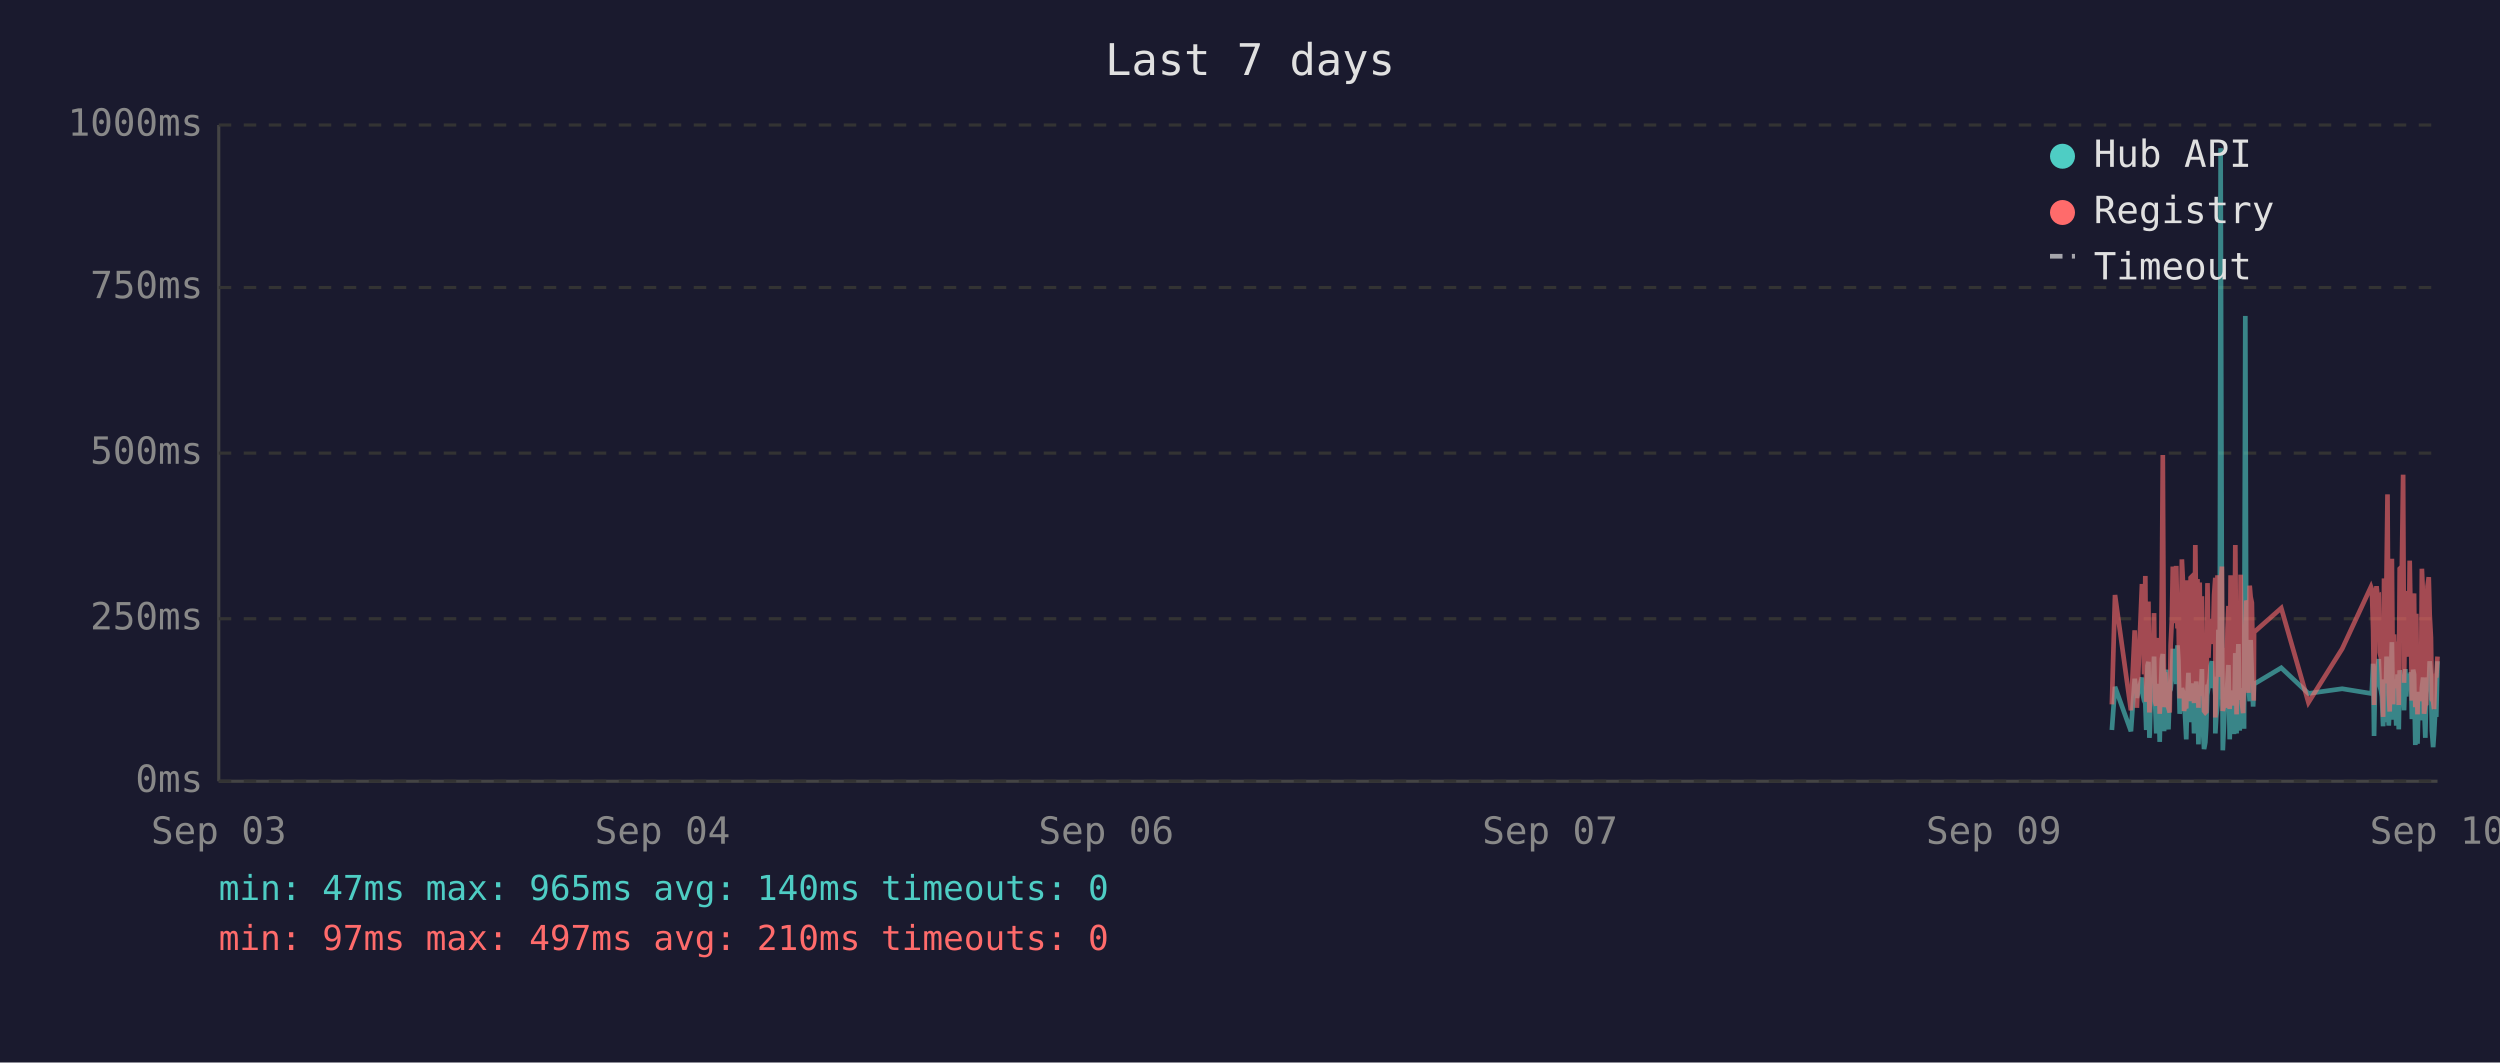
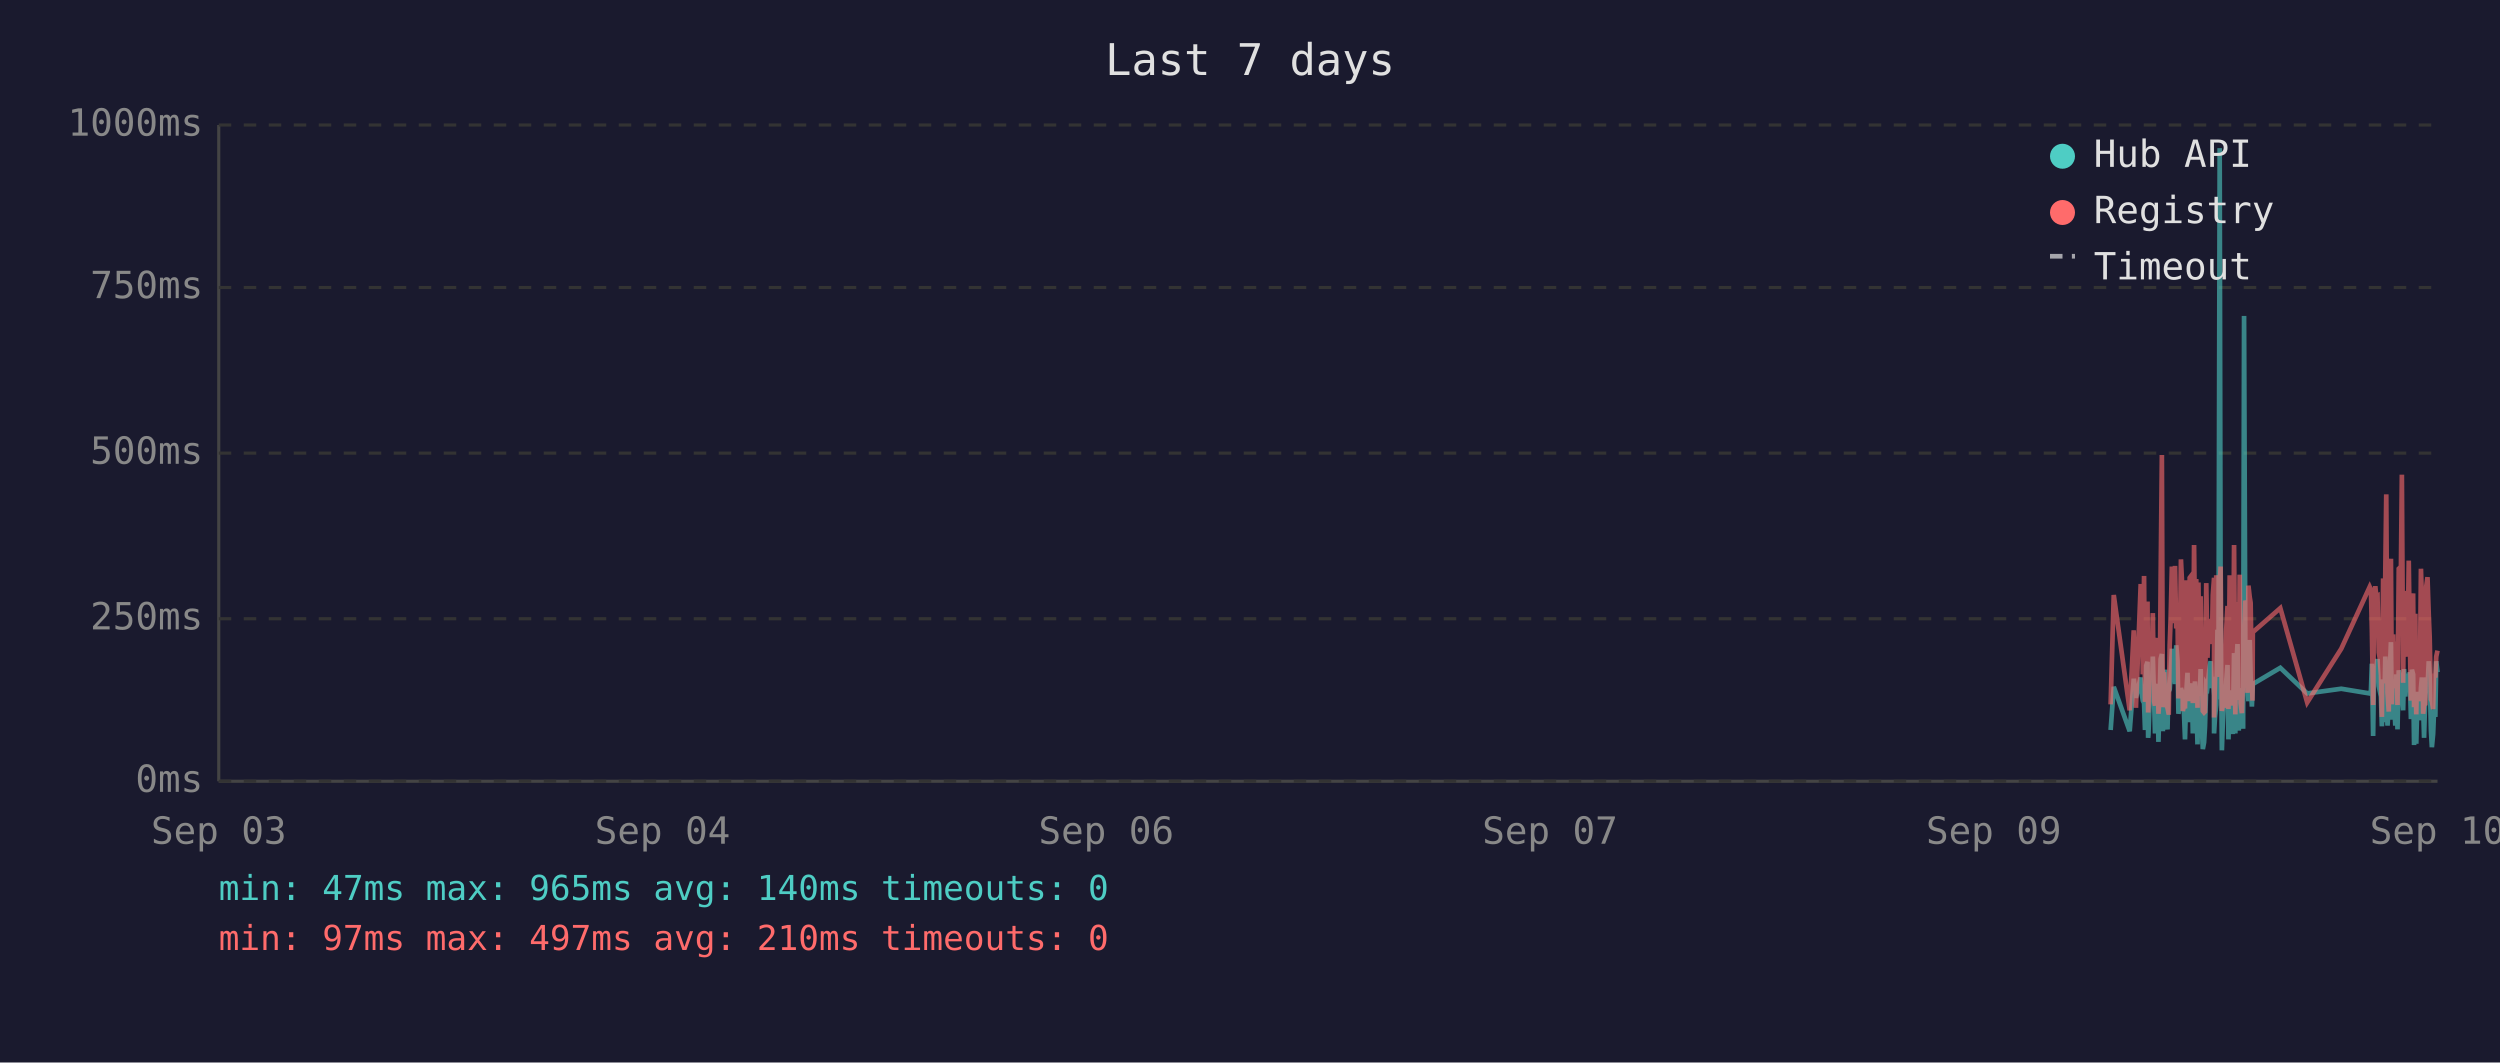
<svg xmlns="http://www.w3.org/2000/svg" viewBox="0 0 800 340" font-family="monospace" font-size="12">
  <rect width="800" height="340" fill="#1a1a2e" />
  <text x="400" y="24" fill="#e0e0e0" font-size="14" text-anchor="middle">Last 7 days</text>
  <line x1="70" y1="40" x2="70" y2="250" stroke="#444" stroke-width="1" />
  <line x1="70" y1="250" x2="780" y2="250" stroke="#444" stroke-width="1" />
  <line x1="70" y1="250" x2="780" y2="250" stroke="#333" stroke-width="1" stroke-dasharray="4" />
  <text x="65" y="250" fill="#888" text-anchor="end" dominant-baseline="middle">0ms</text>
  <line x1="70" y1="198" x2="780" y2="198" stroke="#333" stroke-width="1" stroke-dasharray="4" />
  <text x="65" y="198" fill="#888" text-anchor="end" dominant-baseline="middle">250ms</text>
  <line x1="70" y1="145" x2="780" y2="145" stroke="#333" stroke-width="1" stroke-dasharray="4" />
  <text x="65" y="145" fill="#888" text-anchor="end" dominant-baseline="middle">500ms</text>
  <line x1="70" y1="92" x2="780" y2="92" stroke="#333" stroke-width="1" stroke-dasharray="4" />
  <text x="65" y="92" fill="#888" text-anchor="end" dominant-baseline="middle">750ms</text>
  <line x1="70" y1="40" x2="780" y2="40" stroke="#333" stroke-width="1" stroke-dasharray="4" />
  <text x="65" y="40" fill="#888" text-anchor="end" dominant-baseline="middle">1000ms</text>
  <text x="70" y="270" fill="#888" text-anchor="middle">Sep 03</text>
  <text x="212" y="270" fill="#888" text-anchor="middle">Sep 04</text>
  <text x="354" y="270" fill="#888" text-anchor="middle">Sep 06</text>
  <text x="496" y="270" fill="#888" text-anchor="middle">Sep 07</text>
  <text x="638" y="270" fill="#888" text-anchor="middle">Sep 09</text>
  <text x="780" y="270" fill="#888" text-anchor="middle">Sep 10</text>
-   <polyline points="675.8,233.6 676.8,219.8 681.9,234.0 683.1,217.2 683.8,223.3 685.4,216.8 685.7,222.3 686.1,224.2 686.5,225.0 686.8,233.6 687.2,213.0 687.5,211.8 687.8,236.1 687.9,235.1 688.2,223.8 688.6,221.2 688.9,222.3 689.3,210.1 689.6,223.3 690.0,234.7 690.4,220.6 690.7,218.9 691.1,237.4 691.4,223.1 691.8,210.9 692.1,209.3 692.5,234.0 692.8,217.0 693.2,214.3 693.6,230.9 693.9,233.4 694.3,220.6 694.3,221.2 694.6,220.6 695.0,215.8 695.3,207.6 695.7,216.6 696.1,213.9 696.4,218.9 696.8,206.5 697.1,211.4 697.5,228.4 697.8,226.1 698.2,220.2 698.5,221.2 698.9,221.9 699.2,228.8 699.6,236.6 700.0,221.9 700.3,215.3 700.7,231.1 701.0,221.9 701.4,221.2 701.7,218.7 702.1,234.7 702.5,221.2 702.8,218.1 703.2,223.1 703.5,238.2 703.9,220.8 704.2,224.8 704.6,214.1 704.9,232.6 705.3,239.7 705.7,237.6 706.0,232.6 706.4,219.1 706.7,219.8 707.1,217.2 707.4,213.2 707.8,211.6 708.1,220.2 708.5,216.6 708.9,222.5 708.9,234.7 709.2,229.4 709.6,225.6 709.9,201.5 710.3,223.8 710.6,47.4 711.0,196.0 711.3,240.1 711.7,231.1 712.1,221.0 712.4,225.0 712.8,217.9 713.1,212.8 713.5,236.6 713.8,222.7 714.2,222.9 714.5,221.0 714.9,234.9 715.3,209.0 715.7,234.7 716.0,213.5 716.3,206.1 716.7,233.8 717.0,220.2 717.4,230.7 717.8,223.8 718.1,233.2 718.5,101.1 718.8,207.2 719.2,217.9 719.5,218.9 719.9,224.4 720.2,204.8 720.6,216.6 721.0,226.1 721.2,221.2 721.3,218.9 730.0,213.7 738.7,221.9 749.5,220.4 758.7,221.9 759.0,221.0 759.4,212.4 759.7,235.5 760.1,214.1 760.5,215.3 760.8,214.3 761.2,210.9 761.5,219.5 761.9,221.0 762.2,222.9 762.6,232.4 762.9,217.4 763.3,231.1 763.7,210.1 764.0,216.0 764.4,232.2 764.7,226.1 765.1,216.2 765.4,205.5 765.8,230.3 766.1,217.4 766.5,224.4 766.8,232.2 767.2,215.8 767.6,233.4 767.9,214.5 768.6,219.3 769.0,221.9 769.3,227.3 769.7,214.1 770.0,222.9 770.4,215.6 770.8,218.3 771.1,220.0 771.5,215.1 771.8,230.1 772.2,214.3 772.5,215.8 772.9,238.4 773.2,223.8 773.6,238.0 774.0,222.1 774.3,222.1 774.7,230.5 775.0,220.2 775.4,216.8 775.7,225.6 776.1,236.1 776.4,221.9 776.8,216.8 777.2,220.6 777.5,211.6 777.9,216.6 778.2,233.8 778.6,239.1 778.9,234.9 779.3,227.3 779.6,229.4 780.0,211.6" fill="none" stroke="#4ecdc4" stroke-width="1.5" opacity="0.6" />
-   <polyline points="675.8,225.4 676.8,190.4 681.9,227.3 683.1,201.7 683.8,226.5 685.4,187.6 685.7,187.6 686.1,215.8 686.5,184.3 686.8,224.6 687.2,206.3 687.5,192.5 687.8,228.0 687.9,225.8 688.2,209.0 688.6,204.0 688.9,209.0 689.3,196.2 689.6,224.4 690.0,225.8 690.4,206.1 690.7,204.2 691.1,228.4 691.4,222.3 691.8,186.0 692.1,145.6 692.5,226.3 692.8,215.1 693.2,226.3 693.6,224.2 693.9,226.5 694.3,228.0 694.3,228.0 694.6,206.5 695.0,198.1 695.3,181.3 695.7,193.1 696.1,199.4 696.4,181.1 696.8,201.1 697.1,196.7 697.5,223.5 697.8,214.9 698.2,179.0 698.5,185.3 698.9,227.5 699.2,225.8 699.6,226.7 700.0,185.7 700.3,209.5 700.7,224.4 701.0,184.9 701.4,184.5 701.7,206.3 702.1,225.0 702.5,174.4 702.8,200.7 703.2,185.3 703.5,226.5 703.9,186.4 704.2,222.7 704.6,190.8 704.9,216.6 705.3,227.5 705.7,228.0 706.0,227.7 706.4,186.6 706.7,210.5 707.1,200.2 707.4,200.4 707.8,198.1 708.1,206.1 708.5,190.4 708.9,184.9 708.9,229.6 709.2,217.7 709.6,184.1 709.9,188.3 710.3,216.6 710.6,187.8 711.0,181.3 711.3,227.5 711.7,225.6 712.1,207.4 712.4,226.5 712.8,201.3 713.1,193.9 713.5,226.9 713.8,184.1 714.2,209.0 714.5,185.5 714.9,225.8 715.3,174.4 715.7,228.6 716.0,192.7 716.3,197.5 716.7,224.0 717.0,183.9 717.4,225.0 717.8,228.2 718.1,216.0 718.5,209.9 718.8,192.2 719.2,193.3 719.5,221.7 719.9,187.4 720.2,191.0 720.6,192.9 721.0,217.2 721.2,224.2 721.3,202.3 730.0,194.6 738.7,224.8 749.5,207.6 758.7,187.8 759.0,188.7 759.4,201.7 759.7,225.6 760.1,191.0 760.5,187.6 760.8,190.8 761.2,190.6 761.5,208.8 761.9,210.5 762.2,216.0 762.6,229.4 762.9,185.1 763.3,218.7 763.7,182.8 764.0,158.2 764.4,221.7 764.7,227.7 765.1,191.8 765.4,178.8 765.8,225.4 766.1,203.0 766.5,219.5 766.8,219.3 767.2,205.3 767.6,225.6 767.9,182.0 768.6,181.3 769.0,151.9 769.3,218.5 769.7,189.1 770.0,208.0 770.4,207.4 770.8,210.1 771.1,179.4 771.5,202.1 771.8,224.2 772.2,194.3 772.5,189.9 772.9,226.3 773.2,196.4 773.6,228.6 774.0,206.5 774.3,217.4 774.7,224.4 775.0,182.0 775.4,191.4 775.7,228.4 776.1,225.4 776.4,225.2 776.8,187.6 777.2,184.7 777.5,196.7 777.9,204.0 778.2,223.8 778.6,224.4 778.9,226.9 779.3,215.6 779.6,216.8 780.0,210.1" fill="none" stroke="#ff6b6b" stroke-width="1.5" opacity="0.6" />
+   <polyline points="675.4,233.6 676.4,219.8 681.5,234.0 682.8,217.2 683.5,223.3 685.0,216.8 685.4,222.3 685.7,224.2 686.1,225.0 686.4,233.6 686.8,213.0 687.2,211.8 687.4,236.1 687.5,235.1 687.9,223.8 688.2,221.2 688.6,222.3 688.9,210.1 689.3,223.3 689.6,234.7 690.0,220.6 690.4,218.9 690.7,237.4 691.1,223.1 691.4,210.9 691.8,209.3 692.1,234.0 692.5,217.0 692.8,214.3 693.2,230.9 693.6,233.4 693.9,220.6 694.0,221.2 694.3,220.6 694.6,215.8 695.0,207.6 695.3,216.6 695.7,213.9 696.0,218.9 696.4,206.5 696.8,211.4 697.1,228.4 697.5,226.1 697.9,220.2 698.2,221.2 698.5,221.9 698.9,228.8 699.2,236.6 699.6,221.9 700.0,215.3 700.3,231.1 700.7,221.9 701.0,221.2 701.4,218.7 701.7,234.7 702.1,221.2 702.4,218.1 702.8,223.1 703.2,238.2 703.5,220.8 703.9,224.8 704.2,214.1 704.6,232.6 704.9,239.7 705.3,237.6 705.6,232.6 706.0,219.1 706.4,219.8 706.7,217.2 707.1,213.2 707.4,211.6 707.8,220.2 708.1,216.6 708.5,222.5 708.5,234.7 708.8,229.4 709.2,225.6 709.6,201.5 709.9,223.8 710.3,47.4 710.6,196.0 711.0,240.1 711.3,231.1 711.7,221.0 712.0,225.0 712.4,217.9 712.8,212.8 713.1,236.6 713.5,222.7 713.8,222.9 714.2,221.0 714.5,234.9 714.9,209.0 715.3,234.7 715.6,213.5 716.0,206.1 716.4,233.8 716.7,220.2 717.0,230.7 717.4,223.8 717.8,233.2 718.1,101.1 718.5,207.2 718.8,217.9 719.2,218.9 719.5,224.4 719.9,204.8 720.2,216.6 720.6,226.1 720.8,221.2 720.9,218.9 729.7,213.7 738.3,221.9 749.2,220.4 758.3,221.9 758.7,221.0 759.0,212.4 759.4,235.5 759.7,214.1 760.1,215.3 760.4,214.3 760.8,210.9 761.2,219.5 761.5,221.0 761.9,222.9 762.2,232.4 762.6,217.4 762.9,231.1 763.3,210.1 763.6,216.0 764.0,232.2 764.4,226.1 764.7,216.2 765.1,205.5 765.4,230.3 765.8,217.4 766.1,224.4 766.5,232.2 766.8,215.8 767.2,233.4 767.6,214.5 768.3,219.3 768.6,221.9 769.0,227.3 769.3,214.1 769.7,222.9 770.0,215.6 770.4,218.3 770.8,220.0 771.1,215.1 771.5,230.1 771.8,214.3 772.2,215.8 772.5,238.4 772.9,223.8 773.2,238.0 773.6,222.1 773.9,222.1 774.3,230.5 774.7,220.2 775.0,216.8 775.4,225.6 775.7,236.1 776.1,221.9 776.4,216.8 776.8,220.6 777.2,211.6 777.5,216.6 777.9,233.8 778.2,239.1 778.6,234.9 778.9,227.3 779.3,229.4 779.6,211.6 780.0,215.1" fill="none" stroke="#4ecdc4" stroke-width="1.5" opacity="0.6" />
+   <polyline points="675.4,225.4 676.4,190.4 681.5,227.3 682.8,201.7 683.5,226.5 685.0,187.6 685.4,187.6 685.7,215.8 686.1,184.3 686.4,224.6 686.8,206.3 687.2,192.5 687.4,228.0 687.5,225.8 687.9,209.0 688.2,204.0 688.6,209.0 688.9,196.2 689.3,224.4 689.6,225.8 690.0,206.1 690.4,204.2 690.7,228.4 691.1,222.3 691.4,186.0 691.8,145.6 692.1,226.3 692.5,215.1 692.8,226.3 693.2,224.2 693.6,226.5 693.9,228.0 694.0,228.0 694.3,206.5 694.6,198.1 695.0,181.3 695.3,193.1 695.7,199.4 696.0,181.1 696.4,201.1 696.8,196.7 697.1,223.5 697.5,214.9 697.9,179.0 698.2,185.3 698.5,227.5 698.9,225.8 699.2,226.7 699.6,185.7 700.0,209.5 700.3,224.4 700.7,184.9 701.0,184.5 701.4,206.3 701.7,225.0 702.1,174.4 702.4,200.7 702.8,185.3 703.2,226.5 703.5,186.4 703.9,222.7 704.2,190.8 704.6,216.6 704.9,227.5 705.3,228.0 705.6,227.7 706.0,186.6 706.4,210.5 706.7,200.2 707.1,200.4 707.4,198.1 707.8,206.1 708.1,190.4 708.5,184.9 708.5,229.6 708.8,217.7 709.2,184.1 709.6,188.3 709.9,216.6 710.3,187.8 710.6,181.3 711.0,227.5 711.3,225.6 711.7,207.4 712.0,226.5 712.4,201.3 712.8,193.9 713.1,226.9 713.5,184.1 713.8,209.0 714.2,185.5 714.5,225.8 714.9,174.4 715.3,228.6 715.6,192.7 716.0,197.5 716.4,224.0 716.7,183.9 717.0,225.0 717.4,228.2 717.8,216.0 718.1,209.9 718.5,192.2 718.8,193.3 719.2,221.7 719.5,187.4 719.9,191.0 720.2,192.9 720.6,217.2 720.8,224.2 720.9,202.3 729.7,194.6 738.3,224.8 749.2,207.6 758.3,187.8 758.7,188.7 759.0,201.7 759.4,225.6 759.7,191.0 760.1,187.6 760.4,190.8 760.8,190.6 761.2,208.8 761.5,210.5 761.9,216.0 762.2,229.4 762.6,185.1 762.9,218.7 763.3,182.8 763.6,158.2 764.0,221.7 764.4,227.7 764.7,191.8 765.1,178.8 765.4,225.4 765.8,203.0 766.1,219.5 766.5,219.3 766.8,205.3 767.2,225.6 767.6,182.0 768.3,181.3 768.6,151.9 769.0,218.5 769.3,189.1 769.7,208.0 770.0,207.4 770.4,210.1 770.8,179.4 771.1,202.1 771.5,224.2 771.8,194.3 772.2,189.9 772.5,226.3 772.9,196.4 773.2,228.6 773.6,206.5 773.9,217.4 774.3,224.4 774.7,182.0 775.0,191.4 775.4,228.4 775.7,225.4 776.1,225.2 776.4,187.6 776.8,184.7 777.2,196.7 777.5,204.0 777.9,223.8 778.2,224.4 778.6,226.9 778.9,215.6 779.3,216.8 779.6,210.1 780.0,208.2" fill="none" stroke="#ff6b6b" stroke-width="1.5" opacity="0.6" />
  <circle cx="660" cy="50" r="4" fill="#4ecdc4" />
  <text x="670" y="50" fill="#e0e0e0" dominant-baseline="middle">Hub API</text>
  <circle cx="660" cy="68" r="4" fill="#ff6b6b" />
  <text x="670" y="68" fill="#e0e0e0" dominant-baseline="middle">Registry</text>
  <line x1="656" y1="82" x2="664" y2="82" stroke="#e0e0e0" stroke-width="1.5" stroke-dasharray="4,3" opacity="0.7" />
  <text x="670" y="86" fill="#e0e0e0" dominant-baseline="middle">Timeout</text>
  <text x="70" y="288" fill="#4ecdc4" font-size="11">min: 47ms  max: 965ms  avg: 140ms  timeouts: 0</text>
  <text x="70" y="304" fill="#ff6b6b" font-size="11">min: 97ms  max: 497ms  avg: 210ms  timeouts: 0</text>
</svg>
